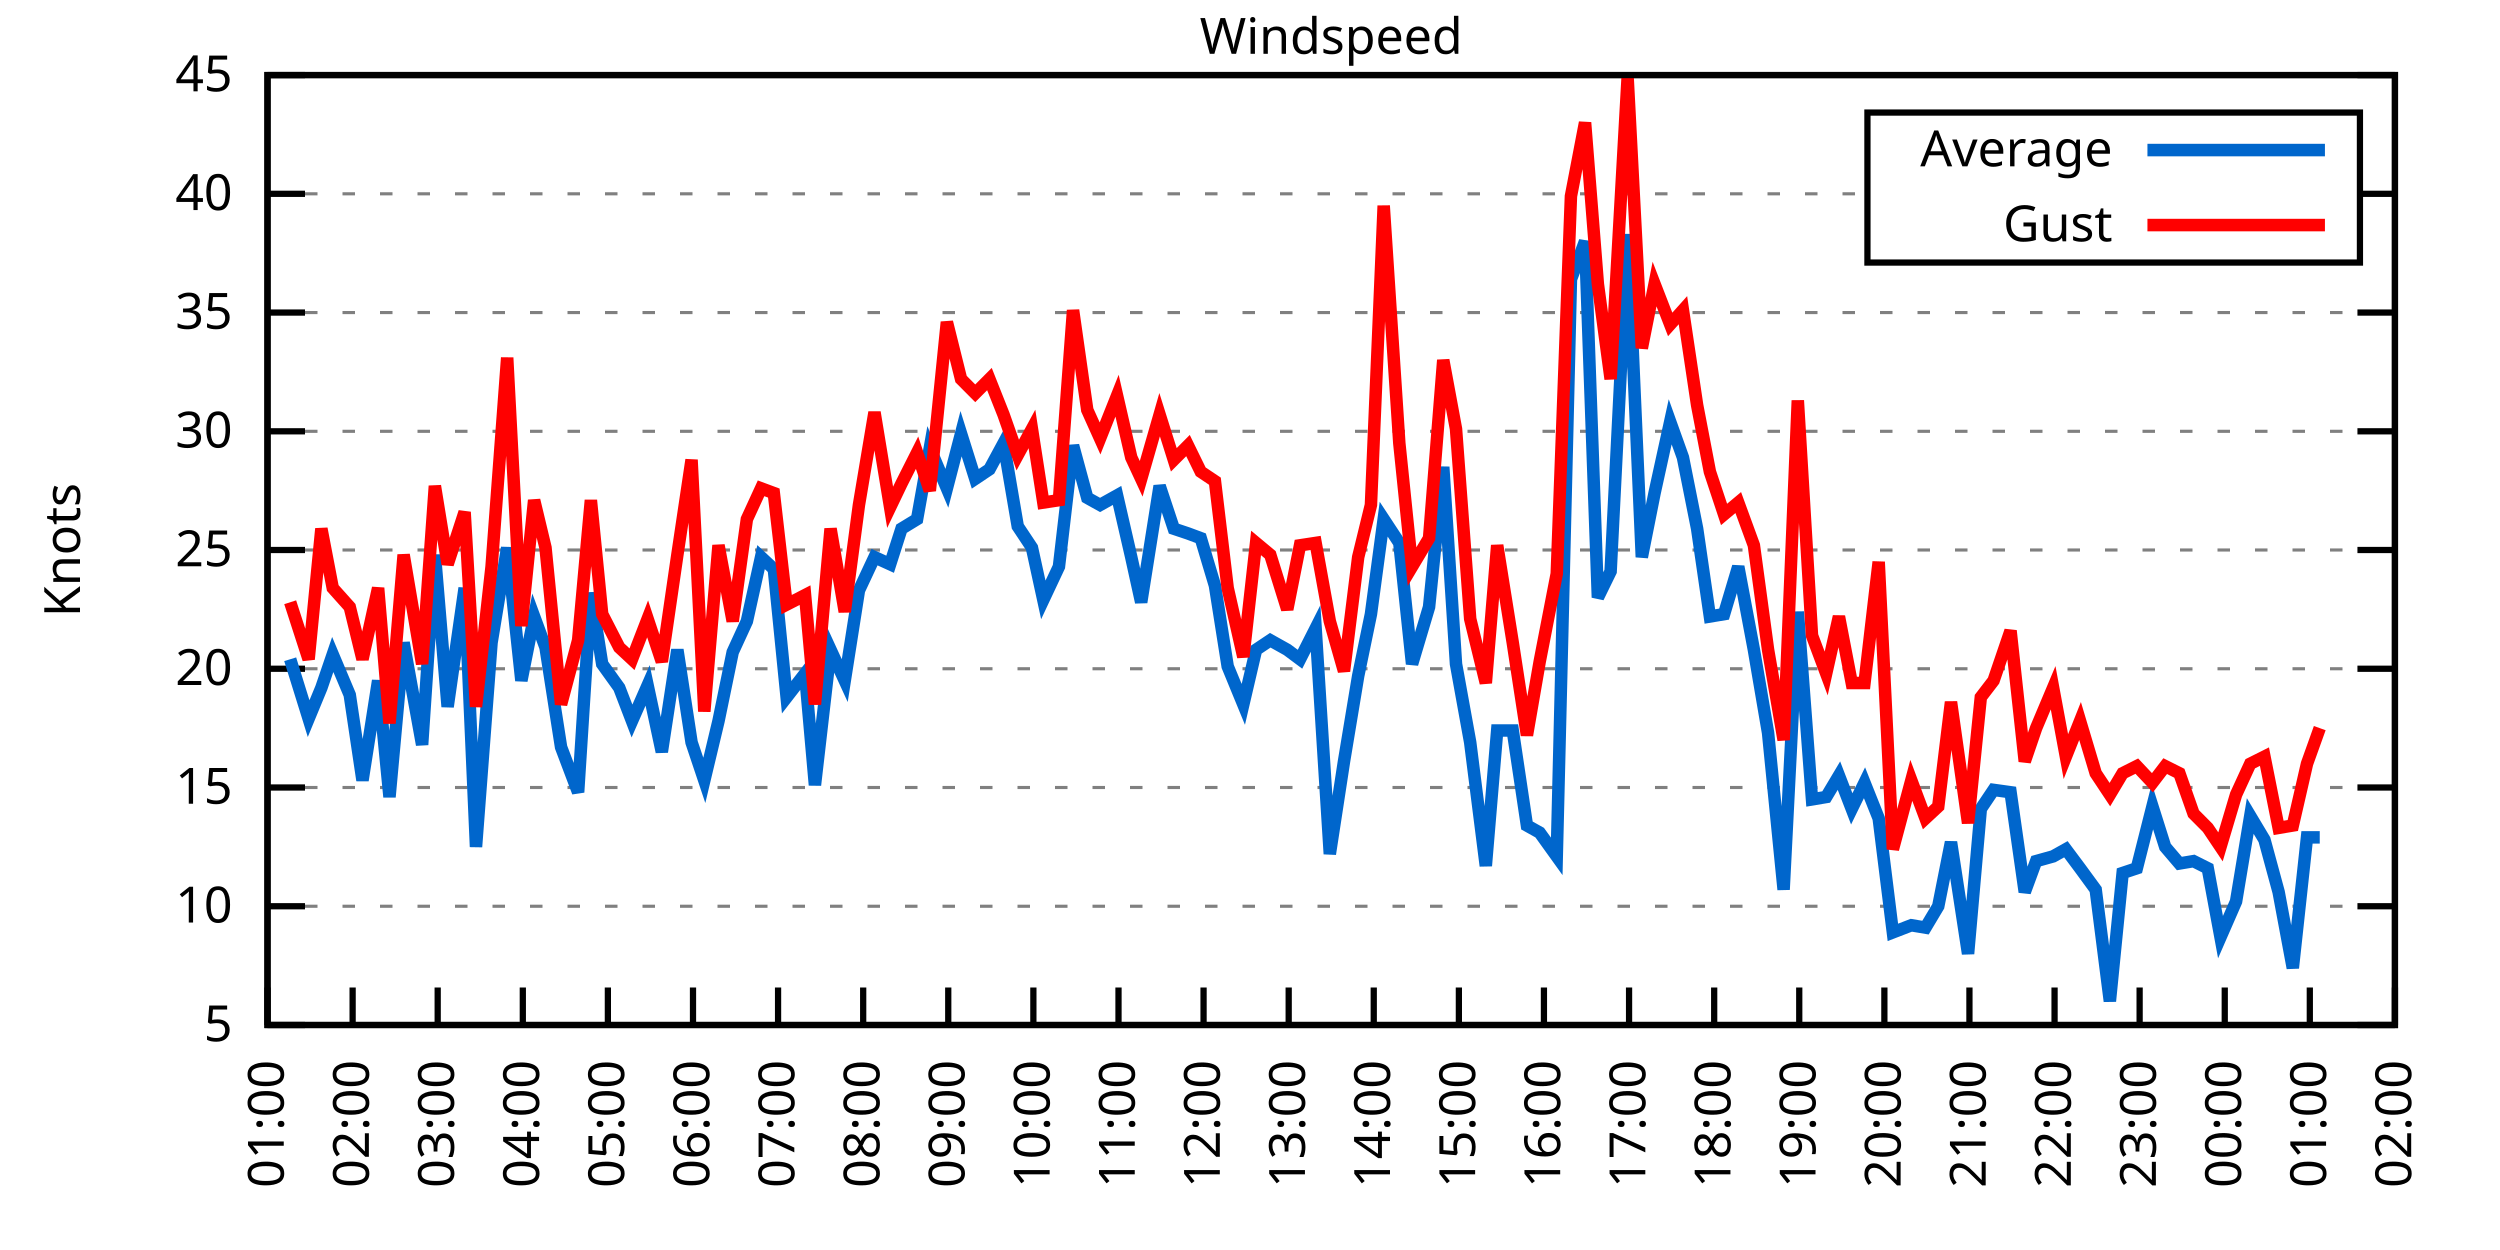
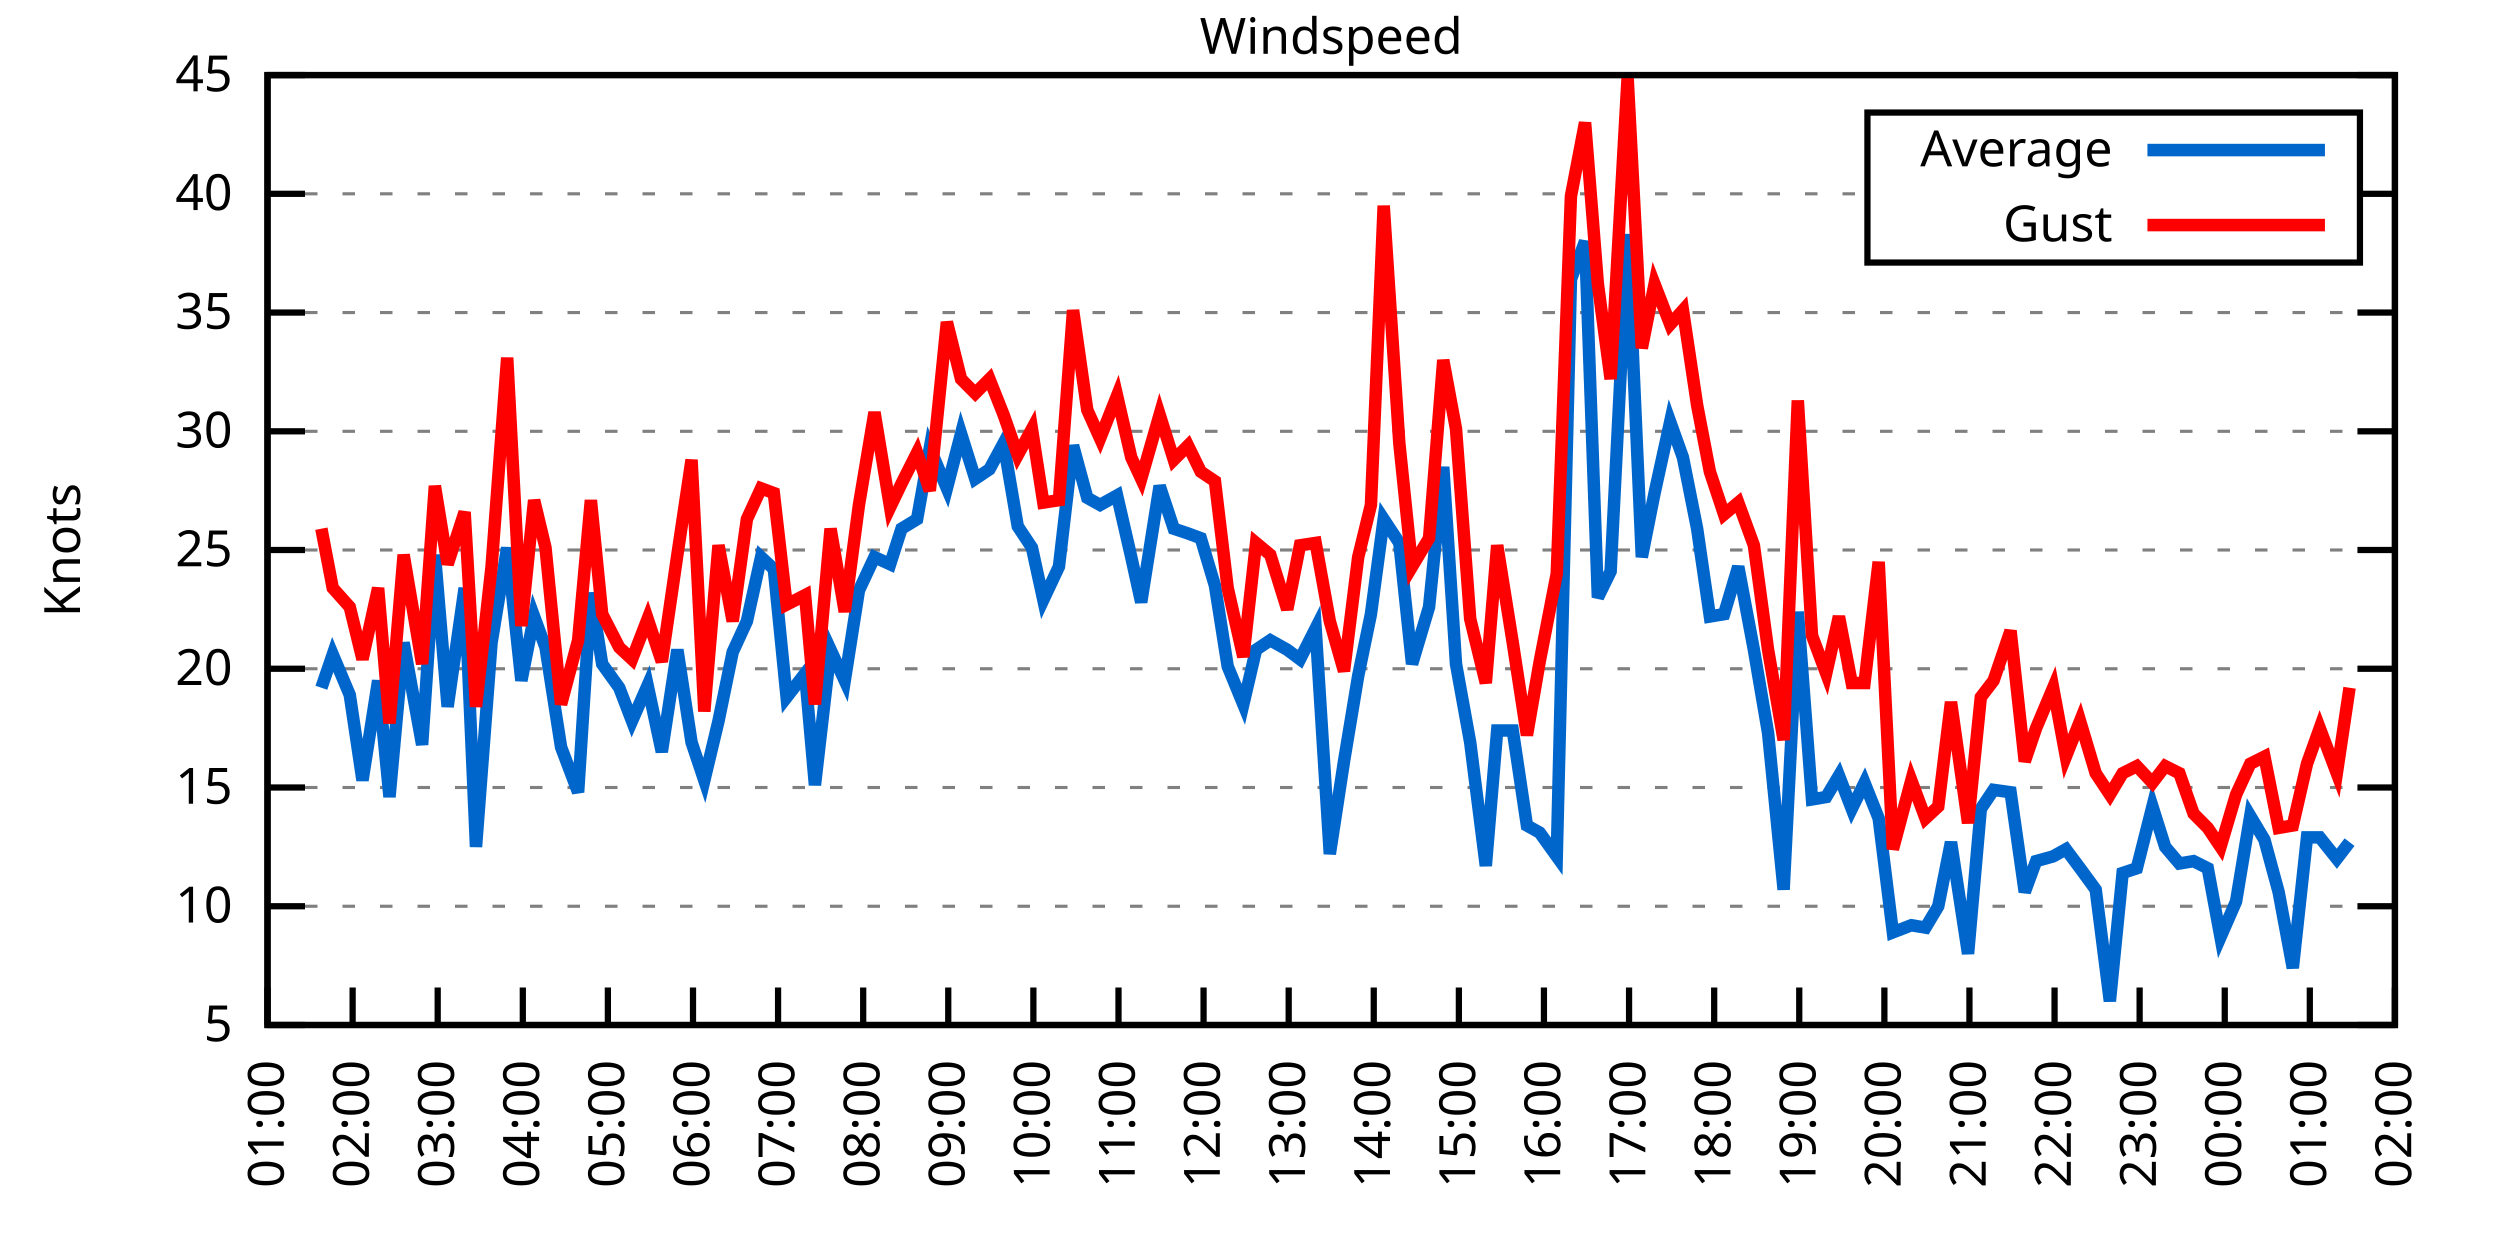
<svg xmlns="http://www.w3.org/2000/svg" xmlns:xlink="http://www.w3.org/1999/xlink" width="400" height="200" viewBox="0 0 400 200">
  <g id="gnuplot_canvas">
    <rect x="0" y="0" width="400" height="200" fill="none" />
    <defs>
      <circle id="gpDot" r="0.5" stroke-width="0.5" stroke="currentColor" />
      <path id="gpPt0" stroke-width="0.333" stroke="currentColor" d="M-1,0 h2 M0,-1 v2" />
      <path id="gpPt1" stroke-width="0.333" stroke="currentColor" d="M-1,-1 L1,1 M1,-1 L-1,1" />
      <path id="gpPt2" stroke-width="0.333" stroke="currentColor" d="M-1,0 L1,0 M0,-1 L0,1 M-1,-1 L1,1 M-1,1 L1,-1" />
      <rect id="gpPt3" stroke-width="0.333" stroke="currentColor" x="-1" y="-1" width="2" height="2" />
      <rect id="gpPt4" stroke-width="0.333" stroke="currentColor" fill="currentColor" x="-1" y="-1" width="2" height="2" />
      <circle id="gpPt5" stroke-width="0.333" stroke="currentColor" cx="0" cy="0" r="1" />
      <use xlink:href="#gpPt5" id="gpPt6" fill="currentColor" stroke="none" />
      <path id="gpPt7" stroke-width="0.333" stroke="currentColor" d="M0,-1.33 L-1.33,0.67 L1.33,0.67 z" />
      <use xlink:href="#gpPt7" id="gpPt8" fill="currentColor" stroke="none" />
      <use xlink:href="#gpPt7" id="gpPt9" stroke="currentColor" transform="rotate(180)" />
      <use xlink:href="#gpPt9" id="gpPt10" fill="currentColor" stroke="none" />
      <use xlink:href="#gpPt3" id="gpPt11" stroke="currentColor" transform="rotate(45)" />
      <use xlink:href="#gpPt11" id="gpPt12" fill="currentColor" stroke="none" />
      <path id="gpPt13" stroke-width="0.333" stroke="currentColor" d="M0,1.330 L1.265,0.411 L0.782,-1.067 L-0.782,-1.076 L-1.265,0.411 z" />
      <use xlink:href="#gpPt13" id="gpPt14" fill="currentColor" stroke="none" />
      <filter id="textbox" filterUnits="objectBoundingBox" x="0" y="0" height="1" width="1">
        <feFlood flood-color="white" flood-opacity="1" result="bgnd" />
        <feComposite in="SourceGraphic" in2="bgnd" operator="atop" />
      </filter>
      <filter id="greybox" filterUnits="objectBoundingBox" x="0" y="0" height="1" width="1">
        <feFlood flood-color="lightgrey" flood-opacity="1" result="grey" />
        <feComposite in="SourceGraphic" in2="grey" operator="atop" />
      </filter>
    </defs>
    <g fill="none" color="white" stroke="currentColor" stroke-width="1.00" stroke-linecap="butt" stroke-linejoin="miter">
</g>
    <g fill="none" color="black" stroke="currentColor" stroke-width="1.00" stroke-linecap="butt" stroke-linejoin="miter">
      <g stroke="none" shape-rendering="crispEdges">
        <polygon fill="rgb(255, 255, 255)" points="42.80,164.00 383.18,164.00 383.18,12.02 42.80,12.02 " />
      </g>
    </g>
    <g fill="none" color="black" stroke="currentColor" stroke-width="1.00" stroke-linecap="butt" stroke-linejoin="miter">
</g>
    <g fill="none" color="black" stroke="black" stroke-width="0.50" stroke-linecap="butt" stroke-linejoin="miter">
</g>
    <g fill="none" color="gray" stroke="currentColor" stroke-width="0.50" stroke-linecap="butt" stroke-linejoin="miter">
      <path stroke="gray" stroke-dasharray="2,4" class="gridline" d="M42.80,164.00 L383.19,164.00  " />
    </g>
    <g fill="none" color="gray" stroke="gray" stroke-width="1.00" stroke-linecap="butt" stroke-linejoin="miter">
</g>
    <g fill="none" color="black" stroke="currentColor" stroke-width="1.00" stroke-linecap="butt" stroke-linejoin="miter">
      <path stroke="black" d="M42.80,164.00 L48.80,164.00 M383.19,164.00 L377.19,164.00  " />
      <g transform="translate(37.20,166.60)" stroke="none" fill="black" font-family="Sans" font-size="8.00" text-anchor="end">
        <text>
          <tspan font-family="Sans"> 5</tspan>
        </text>
      </g>
    </g>
    <g fill="none" color="black" stroke="currentColor" stroke-width="1.00" stroke-linecap="butt" stroke-linejoin="miter">
</g>
    <g fill="none" color="black" stroke="black" stroke-width="0.50" stroke-linecap="butt" stroke-linejoin="miter">
</g>
    <g fill="none" color="gray" stroke="currentColor" stroke-width="0.50" stroke-linecap="butt" stroke-linejoin="miter">
      <path stroke="gray" stroke-dasharray="2,4" class="gridline" d="M42.80,145.00 L383.19,145.00  " />
    </g>
    <g fill="none" color="gray" stroke="gray" stroke-width="1.00" stroke-linecap="butt" stroke-linejoin="miter">
</g>
    <g fill="none" color="black" stroke="currentColor" stroke-width="1.00" stroke-linecap="butt" stroke-linejoin="miter">
      <path stroke="black" d="M42.80,145.00 L48.80,145.00 M383.19,145.00 L377.19,145.00  " />
      <g transform="translate(37.20,147.60)" stroke="none" fill="black" font-family="Sans" font-size="8.00" text-anchor="end">
        <text>
          <tspan font-family="Sans"> 10</tspan>
        </text>
      </g>
    </g>
    <g fill="none" color="black" stroke="currentColor" stroke-width="1.00" stroke-linecap="butt" stroke-linejoin="miter">
</g>
    <g fill="none" color="black" stroke="black" stroke-width="0.50" stroke-linecap="butt" stroke-linejoin="miter">
</g>
    <g fill="none" color="gray" stroke="currentColor" stroke-width="0.50" stroke-linecap="butt" stroke-linejoin="miter">
      <path stroke="gray" stroke-dasharray="2,4" class="gridline" d="M42.80,126.00 L383.19,126.00  " />
    </g>
    <g fill="none" color="gray" stroke="gray" stroke-width="1.00" stroke-linecap="butt" stroke-linejoin="miter">
</g>
    <g fill="none" color="black" stroke="currentColor" stroke-width="1.00" stroke-linecap="butt" stroke-linejoin="miter">
      <path stroke="black" d="M42.80,126.00 L48.80,126.00 M383.19,126.00 L377.19,126.00  " />
      <g transform="translate(37.20,128.60)" stroke="none" fill="black" font-family="Sans" font-size="8.00" text-anchor="end">
        <text>
          <tspan font-family="Sans"> 15</tspan>
        </text>
      </g>
    </g>
    <g fill="none" color="black" stroke="currentColor" stroke-width="1.00" stroke-linecap="butt" stroke-linejoin="miter">
</g>
    <g fill="none" color="black" stroke="black" stroke-width="0.50" stroke-linecap="butt" stroke-linejoin="miter">
</g>
    <g fill="none" color="gray" stroke="currentColor" stroke-width="0.50" stroke-linecap="butt" stroke-linejoin="miter">
      <path stroke="gray" stroke-dasharray="2,4" class="gridline" d="M42.80,107.00 L383.19,107.00  " />
    </g>
    <g fill="none" color="gray" stroke="gray" stroke-width="1.00" stroke-linecap="butt" stroke-linejoin="miter">
</g>
    <g fill="none" color="black" stroke="currentColor" stroke-width="1.00" stroke-linecap="butt" stroke-linejoin="miter">
      <path stroke="black" d="M42.80,107.00 L48.80,107.00 M383.19,107.00 L377.19,107.00  " />
      <g transform="translate(37.20,109.60)" stroke="none" fill="black" font-family="Sans" font-size="8.00" text-anchor="end">
        <text>
          <tspan font-family="Sans"> 20</tspan>
        </text>
      </g>
    </g>
    <g fill="none" color="black" stroke="currentColor" stroke-width="1.00" stroke-linecap="butt" stroke-linejoin="miter">
</g>
    <g fill="none" color="black" stroke="black" stroke-width="0.50" stroke-linecap="butt" stroke-linejoin="miter">
</g>
    <g fill="none" color="gray" stroke="currentColor" stroke-width="0.50" stroke-linecap="butt" stroke-linejoin="miter">
      <path stroke="gray" stroke-dasharray="2,4" class="gridline" d="M42.80,88.00 L383.19,88.00  " />
    </g>
    <g fill="none" color="gray" stroke="gray" stroke-width="1.00" stroke-linecap="butt" stroke-linejoin="miter">
</g>
    <g fill="none" color="black" stroke="currentColor" stroke-width="1.00" stroke-linecap="butt" stroke-linejoin="miter">
      <path stroke="black" d="M42.80,88.00 L48.80,88.00 M383.19,88.00 L377.19,88.00  " />
      <g transform="translate(37.20,90.60)" stroke="none" fill="black" font-family="Sans" font-size="8.00" text-anchor="end">
        <text>
          <tspan font-family="Sans"> 25</tspan>
        </text>
      </g>
    </g>
    <g fill="none" color="black" stroke="currentColor" stroke-width="1.00" stroke-linecap="butt" stroke-linejoin="miter">
</g>
    <g fill="none" color="black" stroke="black" stroke-width="0.50" stroke-linecap="butt" stroke-linejoin="miter">
</g>
    <g fill="none" color="gray" stroke="currentColor" stroke-width="0.50" stroke-linecap="butt" stroke-linejoin="miter">
      <path stroke="gray" stroke-dasharray="2,4" class="gridline" d="M42.80,69.01 L383.19,69.01  " />
    </g>
    <g fill="none" color="gray" stroke="gray" stroke-width="1.00" stroke-linecap="butt" stroke-linejoin="miter">
</g>
    <g fill="none" color="black" stroke="currentColor" stroke-width="1.00" stroke-linecap="butt" stroke-linejoin="miter">
      <path stroke="black" d="M42.80,69.01 L48.80,69.01 M383.19,69.01 L377.19,69.01  " />
      <g transform="translate(37.20,71.61)" stroke="none" fill="black" font-family="Sans" font-size="8.00" text-anchor="end">
        <text>
          <tspan font-family="Sans"> 30</tspan>
        </text>
      </g>
    </g>
    <g fill="none" color="black" stroke="currentColor" stroke-width="1.00" stroke-linecap="butt" stroke-linejoin="miter">
</g>
    <g fill="none" color="black" stroke="black" stroke-width="0.50" stroke-linecap="butt" stroke-linejoin="miter">
</g>
    <g fill="none" color="gray" stroke="currentColor" stroke-width="0.50" stroke-linecap="butt" stroke-linejoin="miter">
      <path stroke="gray" stroke-dasharray="2,4" class="gridline" d="M42.80,50.01 L383.19,50.01  " />
    </g>
    <g fill="none" color="gray" stroke="gray" stroke-width="1.00" stroke-linecap="butt" stroke-linejoin="miter">
</g>
    <g fill="none" color="black" stroke="currentColor" stroke-width="1.00" stroke-linecap="butt" stroke-linejoin="miter">
      <path stroke="black" d="M42.80,50.01 L48.80,50.01 M383.19,50.01 L377.19,50.01  " />
      <g transform="translate(37.20,52.61)" stroke="none" fill="black" font-family="Sans" font-size="8.00" text-anchor="end">
        <text>
          <tspan font-family="Sans"> 35</tspan>
        </text>
      </g>
    </g>
    <g fill="none" color="black" stroke="currentColor" stroke-width="1.00" stroke-linecap="butt" stroke-linejoin="miter">
</g>
    <g fill="none" color="black" stroke="black" stroke-width="0.50" stroke-linecap="butt" stroke-linejoin="miter">
</g>
    <g fill="none" color="gray" stroke="currentColor" stroke-width="0.50" stroke-linecap="butt" stroke-linejoin="miter">
      <path stroke="gray" stroke-dasharray="2,4" class="gridline" d="M42.80,31.01 L298.79,31.01 M377.59,31.01 L383.19,31.01  " />
    </g>
    <g fill="none" color="gray" stroke="gray" stroke-width="1.00" stroke-linecap="butt" stroke-linejoin="miter">
</g>
    <g fill="none" color="black" stroke="currentColor" stroke-width="1.00" stroke-linecap="butt" stroke-linejoin="miter">
      <path stroke="black" d="M42.80,31.01 L48.80,31.01 M383.19,31.01 L377.19,31.01  " />
      <g transform="translate(37.20,33.61)" stroke="none" fill="black" font-family="Sans" font-size="8.00" text-anchor="end">
        <text>
          <tspan font-family="Sans"> 40</tspan>
        </text>
      </g>
    </g>
    <g fill="none" color="black" stroke="currentColor" stroke-width="1.00" stroke-linecap="butt" stroke-linejoin="miter">
</g>
    <g fill="none" color="black" stroke="black" stroke-width="0.50" stroke-linecap="butt" stroke-linejoin="miter">
</g>
    <g fill="none" color="gray" stroke="currentColor" stroke-width="0.50" stroke-linecap="butt" stroke-linejoin="miter">
      <path stroke="gray" stroke-dasharray="2,4" class="gridline" d="M42.80,12.01 L383.19,12.01  " />
    </g>
    <g fill="none" color="gray" stroke="gray" stroke-width="1.00" stroke-linecap="butt" stroke-linejoin="miter">
</g>
    <g fill="none" color="black" stroke="currentColor" stroke-width="1.00" stroke-linecap="butt" stroke-linejoin="miter">
      <path stroke="black" d="M42.80,12.01 L48.80,12.01 M383.19,12.01 L377.19,12.01  " />
      <g transform="translate(37.20,14.61)" stroke="none" fill="black" font-family="Sans" font-size="8.00" text-anchor="end">
        <text>
          <tspan font-family="Sans"> 45</tspan>
        </text>
      </g>
    </g>
    <g fill="none" color="black" stroke="currentColor" stroke-width="1.00" stroke-linecap="butt" stroke-linejoin="miter">
      <path stroke="black" d="M42.80,164.00 L42.80,158.00  " />
      <g transform="translate(45.40,169.60) rotate(270.00)" stroke="none" fill="black" font-family="Sans" font-size="8.00" text-anchor="end">
        <text>
          <tspan font-family="Sans">01:00</tspan>
        </text>
      </g>
    </g>
    <g fill="none" color="black" stroke="currentColor" stroke-width="1.00" stroke-linecap="butt" stroke-linejoin="miter">
      <path stroke="black" d="M56.42,164.00 L56.42,158.00  " />
      <g transform="translate(59.02,169.60) rotate(270.00)" stroke="none" fill="black" font-family="Sans" font-size="8.00" text-anchor="end">
        <text>
          <tspan font-family="Sans">02:00</tspan>
        </text>
      </g>
    </g>
    <g fill="none" color="black" stroke="currentColor" stroke-width="1.00" stroke-linecap="butt" stroke-linejoin="miter">
      <path stroke="black" d="M70.03,164.00 L70.03,158.00  " />
      <g transform="translate(72.63,169.60) rotate(270.00)" stroke="none" fill="black" font-family="Sans" font-size="8.00" text-anchor="end">
        <text>
          <tspan font-family="Sans">03:00</tspan>
        </text>
      </g>
    </g>
    <g fill="none" color="black" stroke="currentColor" stroke-width="1.00" stroke-linecap="butt" stroke-linejoin="miter">
      <path stroke="black" d="M83.65,164.00 L83.65,158.00  " />
      <g transform="translate(86.25,169.60) rotate(270.00)" stroke="none" fill="black" font-family="Sans" font-size="8.00" text-anchor="end">
        <text>
          <tspan font-family="Sans">04:00</tspan>
        </text>
      </g>
    </g>
    <g fill="none" color="black" stroke="currentColor" stroke-width="1.00" stroke-linecap="butt" stroke-linejoin="miter">
      <path stroke="black" d="M97.26,164.00 L97.26,158.00  " />
      <g transform="translate(99.86,169.60) rotate(270.00)" stroke="none" fill="black" font-family="Sans" font-size="8.00" text-anchor="end">
        <text>
          <tspan font-family="Sans">05:00</tspan>
        </text>
      </g>
    </g>
    <g fill="none" color="black" stroke="currentColor" stroke-width="1.00" stroke-linecap="butt" stroke-linejoin="miter">
      <path stroke="black" d="M110.88,164.00 L110.88,158.00  " />
      <g transform="translate(113.48,169.60) rotate(270.00)" stroke="none" fill="black" font-family="Sans" font-size="8.00" text-anchor="end">
        <text>
          <tspan font-family="Sans">06:00</tspan>
        </text>
      </g>
    </g>
    <g fill="none" color="black" stroke="currentColor" stroke-width="1.00" stroke-linecap="butt" stroke-linejoin="miter">
      <path stroke="black" d="M124.49,164.00 L124.49,158.00  " />
      <g transform="translate(127.09,169.60) rotate(270.00)" stroke="none" fill="black" font-family="Sans" font-size="8.00" text-anchor="end">
        <text>
          <tspan font-family="Sans">07:00</tspan>
        </text>
      </g>
    </g>
    <g fill="none" color="black" stroke="currentColor" stroke-width="1.00" stroke-linecap="butt" stroke-linejoin="miter">
      <path stroke="black" d="M138.11,164.00 L138.11,158.00  " />
      <g transform="translate(140.71,169.60) rotate(270.00)" stroke="none" fill="black" font-family="Sans" font-size="8.00" text-anchor="end">
        <text>
          <tspan font-family="Sans">08:00</tspan>
        </text>
      </g>
    </g>
    <g fill="none" color="black" stroke="currentColor" stroke-width="1.00" stroke-linecap="butt" stroke-linejoin="miter">
      <path stroke="black" d="M151.72,164.00 L151.72,158.00  " />
      <g transform="translate(154.32,169.60) rotate(270.00)" stroke="none" fill="black" font-family="Sans" font-size="8.00" text-anchor="end">
        <text>
          <tspan font-family="Sans">09:00</tspan>
        </text>
      </g>
    </g>
    <g fill="none" color="black" stroke="currentColor" stroke-width="1.00" stroke-linecap="butt" stroke-linejoin="miter">
      <path stroke="black" d="M165.34,164.00 L165.34,158.00  " />
      <g transform="translate(167.94,169.60) rotate(270.00)" stroke="none" fill="black" font-family="Sans" font-size="8.00" text-anchor="end">
        <text>
          <tspan font-family="Sans">10:00</tspan>
        </text>
      </g>
    </g>
    <g fill="none" color="black" stroke="currentColor" stroke-width="1.00" stroke-linecap="butt" stroke-linejoin="miter">
      <path stroke="black" d="M178.96,164.00 L178.96,158.00  " />
      <g transform="translate(181.56,169.60) rotate(270.00)" stroke="none" fill="black" font-family="Sans" font-size="8.00" text-anchor="end">
        <text>
          <tspan font-family="Sans">11:00</tspan>
        </text>
      </g>
    </g>
    <g fill="none" color="black" stroke="currentColor" stroke-width="1.00" stroke-linecap="butt" stroke-linejoin="miter">
      <path stroke="black" d="M192.57,164.00 L192.57,158.00  " />
      <g transform="translate(195.17,169.60) rotate(270.00)" stroke="none" fill="black" font-family="Sans" font-size="8.00" text-anchor="end">
        <text>
          <tspan font-family="Sans">12:00</tspan>
        </text>
      </g>
    </g>
    <g fill="none" color="black" stroke="currentColor" stroke-width="1.00" stroke-linecap="butt" stroke-linejoin="miter">
      <path stroke="black" d="M206.19,164.00 L206.19,158.00  " />
      <g transform="translate(208.79,169.60) rotate(270.00)" stroke="none" fill="black" font-family="Sans" font-size="8.00" text-anchor="end">
        <text>
          <tspan font-family="Sans">13:00</tspan>
        </text>
      </g>
    </g>
    <g fill="none" color="black" stroke="currentColor" stroke-width="1.00" stroke-linecap="butt" stroke-linejoin="miter">
      <path stroke="black" d="M219.80,164.00 L219.80,158.00  " />
      <g transform="translate(222.40,169.60) rotate(270.00)" stroke="none" fill="black" font-family="Sans" font-size="8.00" text-anchor="end">
        <text>
          <tspan font-family="Sans">14:00</tspan>
        </text>
      </g>
    </g>
    <g fill="none" color="black" stroke="currentColor" stroke-width="1.00" stroke-linecap="butt" stroke-linejoin="miter">
      <path stroke="black" d="M233.42,164.00 L233.42,158.00  " />
      <g transform="translate(236.02,169.60) rotate(270.00)" stroke="none" fill="black" font-family="Sans" font-size="8.00" text-anchor="end">
        <text>
          <tspan font-family="Sans">15:00</tspan>
        </text>
      </g>
    </g>
    <g fill="none" color="black" stroke="currentColor" stroke-width="1.00" stroke-linecap="butt" stroke-linejoin="miter">
      <path stroke="black" d="M247.03,164.00 L247.03,158.00  " />
      <g transform="translate(249.63,169.60) rotate(270.00)" stroke="none" fill="black" font-family="Sans" font-size="8.00" text-anchor="end">
        <text>
          <tspan font-family="Sans">16:00</tspan>
        </text>
      </g>
    </g>
    <g fill="none" color="black" stroke="currentColor" stroke-width="1.00" stroke-linecap="butt" stroke-linejoin="miter">
      <path stroke="black" d="M260.65,164.00 L260.65,158.00  " />
      <g transform="translate(263.25,169.60) rotate(270.00)" stroke="none" fill="black" font-family="Sans" font-size="8.00" text-anchor="end">
        <text>
          <tspan font-family="Sans">17:00</tspan>
        </text>
      </g>
    </g>
    <g fill="none" color="black" stroke="currentColor" stroke-width="1.00" stroke-linecap="butt" stroke-linejoin="miter">
      <path stroke="black" d="M274.27,164.00 L274.27,158.00  " />
      <g transform="translate(276.87,169.60) rotate(270.00)" stroke="none" fill="black" font-family="Sans" font-size="8.00" text-anchor="end">
        <text>
          <tspan font-family="Sans">18:00</tspan>
        </text>
      </g>
    </g>
    <g fill="none" color="black" stroke="currentColor" stroke-width="1.00" stroke-linecap="butt" stroke-linejoin="miter">
      <path stroke="black" d="M287.88,164.00 L287.88,158.00  " />
      <g transform="translate(290.48,169.60) rotate(270.00)" stroke="none" fill="black" font-family="Sans" font-size="8.00" text-anchor="end">
        <text>
          <tspan font-family="Sans">19:00</tspan>
        </text>
      </g>
    </g>
    <g fill="none" color="black" stroke="currentColor" stroke-width="1.00" stroke-linecap="butt" stroke-linejoin="miter">
      <path stroke="black" d="M301.50,164.00 L301.50,158.00  " />
      <g transform="translate(304.10,169.60) rotate(270.00)" stroke="none" fill="black" font-family="Sans" font-size="8.00" text-anchor="end">
        <text>
          <tspan font-family="Sans">20:00</tspan>
        </text>
      </g>
    </g>
    <g fill="none" color="black" stroke="currentColor" stroke-width="1.00" stroke-linecap="butt" stroke-linejoin="miter">
      <path stroke="black" d="M315.11,164.00 L315.11,158.00  " />
      <g transform="translate(317.71,169.60) rotate(270.00)" stroke="none" fill="black" font-family="Sans" font-size="8.00" text-anchor="end">
        <text>
          <tspan font-family="Sans">21:00</tspan>
        </text>
      </g>
    </g>
    <g fill="none" color="black" stroke="currentColor" stroke-width="1.00" stroke-linecap="butt" stroke-linejoin="miter">
      <path stroke="black" d="M328.73,164.00 L328.73,158.00  " />
      <g transform="translate(331.33,169.60) rotate(270.00)" stroke="none" fill="black" font-family="Sans" font-size="8.00" text-anchor="end">
        <text>
          <tspan font-family="Sans">22:00</tspan>
        </text>
      </g>
    </g>
    <g fill="none" color="black" stroke="currentColor" stroke-width="1.00" stroke-linecap="butt" stroke-linejoin="miter">
      <path stroke="black" d="M342.34,164.00 L342.34,158.00  " />
      <g transform="translate(344.94,169.60) rotate(270.00)" stroke="none" fill="black" font-family="Sans" font-size="8.00" text-anchor="end">
        <text>
          <tspan font-family="Sans">23:00</tspan>
        </text>
      </g>
    </g>
    <g fill="none" color="black" stroke="currentColor" stroke-width="1.00" stroke-linecap="butt" stroke-linejoin="miter">
      <path stroke="black" d="M355.96,164.00 L355.96,158.00  " />
      <g transform="translate(358.56,169.60) rotate(270.00)" stroke="none" fill="black" font-family="Sans" font-size="8.00" text-anchor="end">
        <text>
          <tspan font-family="Sans">00:00</tspan>
        </text>
      </g>
    </g>
    <g fill="none" color="black" stroke="currentColor" stroke-width="1.00" stroke-linecap="butt" stroke-linejoin="miter">
      <path stroke="black" d="M369.57,164.00 L369.57,158.00  " />
      <g transform="translate(372.17,169.60) rotate(270.00)" stroke="none" fill="black" font-family="Sans" font-size="8.00" text-anchor="end">
        <text>
          <tspan font-family="Sans">01:00</tspan>
        </text>
      </g>
    </g>
    <g fill="none" color="black" stroke="currentColor" stroke-width="1.00" stroke-linecap="butt" stroke-linejoin="miter">
      <path stroke="black" d="M383.19,164.00 L383.19,158.00  " />
      <g transform="translate(385.79,169.60) rotate(270.00)" stroke="none" fill="black" font-family="Sans" font-size="8.00" text-anchor="end">
        <text>
          <tspan font-family="Sans">02:00</tspan>
        </text>
      </g>
    </g>
    <g fill="none" color="black" stroke="currentColor" stroke-width="1.00" stroke-linecap="butt" stroke-linejoin="miter">
</g>
    <g fill="none" color="black" stroke="currentColor" stroke-width="1.00" stroke-linecap="butt" stroke-linejoin="miter">
      <path stroke="black" d="M42.80,12.01 L42.80,164.00 L383.19,164.00 L383.19,12.01 L42.80,12.01 Z  " />
    </g>
    <g fill="none" color="black" stroke="currentColor" stroke-width="1.00" stroke-linecap="butt" stroke-linejoin="miter">
</g>
    <g fill="none" color="black" stroke="currentColor" stroke-width="1.00" stroke-linecap="butt" stroke-linejoin="miter">
      <path stroke="black" d="M298.79,42.01 L298.79,18.01 L377.59,18.01 L377.59,42.01 L298.79,42.01 Z  " />
    </g>
    <g id="Windspeed_plot_1">
      <g fill="none" color="white" stroke="black" stroke-width="2.00" stroke-linecap="butt" stroke-linejoin="miter">
</g>
      <g fill="none" color="black" stroke="currentColor" stroke-width="2.00" stroke-linecap="butt" stroke-linejoin="miter">
        <g transform="translate(337.99,26.61)" stroke="none" fill="black" font-family="Sans" font-size="8.00" text-anchor="end">
          <text>
            <tspan font-family="Sans">Average</tspan>
          </text>
        </g>
      </g>
      <g fill="none" color="black" stroke="currentColor" stroke-width="2.00" stroke-linecap="butt" stroke-linejoin="miter">
-         <path stroke="rgb(  0, 102, 204)" d="M343.59,24.01 L371.99,24.01 M46.43,105.48 L49.38,114.98 L51.42,110.04 L53.24,104.72 L55.96,111.18 L58.00,124.86   L60.50,108.90 L62.32,127.52 L64.58,102.82 L67.54,119.16 L69.58,88.76 L71.62,113.08 L74.34,94.08 L76.16,135.50   L78.65,102.82 L81.15,87.63 L83.42,108.90 L85.46,98.64 L87.28,103.58 L89.77,119.54 L92.50,126.76 L94.54,94.84   L96.35,106.24 L99.08,110.04 L101.12,115.36 L103.62,109.66 L105.89,120.30 L108.38,103.96 L110.65,118.78 L112.69,124.86   L114.96,115.36 L117.23,104.34 L119.50,99.40 L121.77,89.14 L123.81,91.04 L125.86,111.56 L128.81,107.76 L130.39,125.62   L132.89,103.96 L135.16,108.90 L137.43,94.46 L139.92,89.14 L142.42,90.28 L144.24,84.59 L146.73,83.07 L148.77,71.67   L151.50,78.13 L153.77,69.39 L156.04,76.61 L158.31,75.09 L160.57,70.91 L162.84,84.21 L165.11,87.63 L166.93,95.98   L169.43,90.66 L171.69,71.29 L173.96,79.65 L176.01,80.79 L178.73,79.27 L181.00,89.14 L182.59,96.36 L185.54,77.75   L187.81,84.59 L190.08,85.35 L192.12,86.11 L194.39,93.70 L196.43,106.62 L198.93,112.70 L200.97,103.96 L203.24,102.44   L205.96,103.96 L208.00,105.48 L210.50,100.54 L212.77,136.64 L215.04,121.82 L217.31,108.14 L219.35,98.26 L221.39,83.07   L223.89,86.87 L225.93,106.24 L228.65,97.12 L230.92,74.71 L232.96,106.24 L235.23,118.78 L237.73,138.54 L239.55,116.88   L242.04,116.88 L244.31,132.08 L246.35,133.22 L249.08,137.02 L251.35,44.69 L253.61,38.61 L255.66,95.60 L257.70,91.42   L260.42,37.47 L262.69,89.14 L264.73,78.89 L267.23,67.49 L269.27,73.19 L271.54,84.59 L273.58,98.64 L275.85,98.26   L278.12,90.66 L280.62,103.96 L282.89,117.26 L285.38,142.34 L287.65,97.88 L289.92,127.90 L292.19,127.52 L294.23,124.10   L296.28,129.42 L298.32,125.24 L300.59,130.94 L302.86,149.18 L305.81,148.04 L308.08,148.42 L310.12,145.00 L312.16,134.74   L314.89,152.60 L316.93,129.42 L318.97,126.38 L321.69,126.76 L323.96,142.72 L325.78,137.78 L328.50,137.02 L330.54,135.88   L332.81,138.92 L335.31,142.34 L337.58,160.20 L339.62,139.68 L341.89,138.92 L344.39,129.04 L346.43,135.50 L348.70,138.16   L350.97,137.78 L353.24,138.92 L355.28,149.94 L357.77,144.24 L360.04,130.56 L362.31,134.36 L364.58,142.72 L366.85,154.88   L369.12,133.98 L371.16,133.98  " />
+         <path stroke="rgb(  0, 102, 204)" d="M343.59,24.01 L371.99,24.01 M51.42,110.04 L53.24,104.72 L55.96,111.18 L58.00,124.86 L60.50,108.90 L62.32,127.52   L64.58,102.82 L67.54,119.16 L69.58,88.76 L71.62,113.08 L74.34,94.08 L76.16,135.50 L78.65,102.82 L81.15,87.63   L83.42,108.90 L85.46,98.64 L87.28,103.58 L89.77,119.54 L92.50,126.76 L94.54,94.84 L96.35,106.24 L99.08,110.04   L101.12,115.36 L103.62,109.66 L105.89,120.30 L108.38,103.96 L110.65,118.78 L112.69,124.86 L114.96,115.36 L117.23,104.34   L119.50,99.40 L121.77,89.14 L123.81,91.04 L125.86,111.56 L128.81,107.76 L130.39,125.62 L132.89,103.96 L135.16,108.90   L137.43,94.46 L139.92,89.14 L142.42,90.28 L144.24,84.59 L146.73,83.07 L148.77,71.67 L151.50,78.13 L153.77,69.39   L156.04,76.61 L158.31,75.09 L160.57,70.91 L162.84,84.21 L165.11,87.63 L166.93,95.98 L169.43,90.66 L171.69,71.29   L173.96,79.65 L176.01,80.79 L178.73,79.27 L181.00,89.14 L182.59,96.36 L185.54,77.75 L187.81,84.59 L190.08,85.35   L192.12,86.11 L194.39,93.70 L196.43,106.62 L198.93,112.70 L200.97,103.96 L203.24,102.44 L205.96,103.96 L208.00,105.48   L210.50,100.54 L212.77,136.64 L215.04,121.82 L217.31,108.14 L219.35,98.26 L221.39,83.07 L223.89,86.87 L225.93,106.24   L228.65,97.12 L230.92,74.71 L232.96,106.24 L235.23,118.78 L237.73,138.54 L239.55,116.88 L242.04,116.88 L244.31,132.08   L246.35,133.22 L249.08,137.02 L251.35,44.69 L253.61,38.61 L255.66,95.60 L257.70,91.42 L260.42,37.47 L262.69,89.14   L264.73,78.89 L267.23,67.49 L269.27,73.19 L271.54,84.59 L273.58,98.64 L275.85,98.26 L278.12,90.66 L280.62,103.96   L282.89,117.26 L285.38,142.34 L287.65,97.88 L289.92,127.90 L292.19,127.52 L294.23,124.10 L296.28,129.42 L298.32,125.24   L300.59,130.94 L302.86,149.18 L305.81,148.04 L308.08,148.42 L310.12,145.00 L312.16,134.74 L314.89,152.60 L316.93,129.42   L318.97,126.38 L321.69,126.76 L323.96,142.72 L325.78,137.78 L328.50,137.02 L330.54,135.88 L332.81,138.92 L335.31,142.34   L337.58,160.20 L339.62,139.68 L341.89,138.92 L344.39,129.04 L346.43,135.50 L348.70,138.16 L350.97,137.78 L353.24,138.92   L355.28,149.94 L357.77,144.24 L360.04,130.56 L362.31,134.36 L364.58,142.72 L366.85,154.88 L369.12,133.98 L371.16,133.98   L373.89,137.40 L375.93,134.74  " />
      </g>
    </g>
    <g id="Windspeed_plot_2">
      <g fill="none" color="black" stroke="currentColor" stroke-width="2.00" stroke-linecap="butt" stroke-linejoin="miter">
        <g transform="translate(337.99,38.61)" stroke="none" fill="black" font-family="Sans" font-size="8.00" text-anchor="end">
          <text>
            <tspan font-family="Sans">Gust</tspan>
          </text>
        </g>
      </g>
      <g fill="none" color="black" stroke="currentColor" stroke-width="2.00" stroke-linecap="butt" stroke-linejoin="miter">
-         <path stroke="rgb(255,   0,   0)" d="M343.59,36.01 L371.99,36.01 M46.43,96.36 L49.38,105.48 L51.42,84.59 L53.24,94.08 L55.96,97.12 L58.00,105.48   L60.50,94.08 L62.32,115.74 L64.58,88.76 L67.54,106.24 L69.58,77.75 L71.62,90.28 L74.34,81.93 L76.16,113.08   L78.65,90.66 L81.15,57.23 L83.42,100.16 L85.46,80.03 L87.28,87.63 L89.77,112.70 L92.50,102.44 L94.54,80.03   L96.35,98.26 L99.08,103.58 L101.12,105.48 L103.62,99.02 L105.89,105.86 L108.38,88.76 L110.65,73.57 L112.69,113.84   L114.96,87.25 L117.23,99.40 L119.50,83.07 L121.77,78.13 L123.81,78.89 L125.86,96.74 L128.81,95.22 L130.39,112.70   L132.89,84.59 L135.16,97.88 L137.43,80.79 L139.92,65.97 L142.42,81.17 L144.24,77.37 L146.73,72.43 L148.77,78.51   L151.50,51.53 L153.77,60.65 L156.04,62.93 L158.31,60.65 L160.57,66.35 L162.84,72.81 L165.11,68.63 L166.93,80.41   L169.43,80.03 L171.69,49.63 L173.96,65.59 L176.01,70.15 L178.73,63.31 L181.00,73.19 L182.59,76.61 L185.54,66.35   L187.81,73.57 L190.08,71.29 L192.12,75.47 L194.39,76.99 L196.43,94.08 L198.93,105.10 L200.97,86.87 L203.24,88.76   L205.96,97.50 L208.00,87.25 L210.50,86.87 L212.77,99.40 L215.04,107.38 L217.31,89.14 L219.35,80.79 L221.39,32.91   L223.89,70.91 L225.93,90.66 L228.65,86.11 L230.92,57.61 L232.96,68.63 L235.23,99.02 L237.73,109.28 L239.55,87.25   L242.04,102.82 L244.31,117.64 L246.35,105.86 L249.08,91.80 L251.35,31.39 L253.61,19.61 L255.66,45.45 L257.70,60.65   L260.42,12.39 L262.69,55.71 L264.73,45.45 L267.23,51.91 L269.27,49.63 L271.54,64.83 L273.58,75.47 L275.85,82.31   L278.12,80.41 L280.62,87.25 L282.89,103.96 L285.38,118.40 L287.65,64.07 L289.92,101.68 L292.19,107.76 L294.23,98.64   L296.28,109.28 L298.32,109.28 L300.59,89.90 L302.86,135.88 L305.81,124.86 L308.08,130.94 L310.12,129.04 L312.16,112.32   L314.89,131.70 L316.93,111.56 L318.97,108.90 L321.69,100.92 L323.96,121.82 L325.78,116.50 L328.50,110.04 L330.54,121.06   L332.81,115.36 L335.31,123.72 L337.58,127.14 L339.62,123.72 L341.89,122.58 L344.39,125.24 L346.43,122.58 L348.70,123.72   L350.97,130.18 L353.24,132.46 L355.28,135.50 L357.77,127.14 L360.04,122.20 L362.31,121.06 L364.58,132.46 L366.85,132.08   L369.12,122.20 L371.16,116.50  " />
+         <path stroke="rgb(255,   0,   0)" d="M343.59,36.01 L371.99,36.01 M51.42,84.59 L53.24,94.08 L55.96,97.12 L58.00,105.48 L60.50,94.08 L62.32,115.74   L64.58,88.76 L67.54,106.24 L69.58,77.75 L71.62,90.28 L74.34,81.93 L76.16,113.08 L78.65,90.66 L81.15,57.23   L83.42,100.16 L85.46,80.03 L87.28,87.63 L89.77,112.70 L92.50,102.44 L94.54,80.03 L96.35,98.26 L99.08,103.58   L101.12,105.48 L103.62,99.02 L105.89,105.86 L108.38,88.76 L110.65,73.57 L112.69,113.84 L114.96,87.25 L117.23,99.40   L119.50,83.07 L121.77,78.13 L123.81,78.89 L125.86,96.74 L128.81,95.22 L130.39,112.70 L132.89,84.59 L135.16,97.88   L137.43,80.79 L139.92,65.97 L142.42,81.17 L144.24,77.37 L146.73,72.43 L148.77,78.51 L151.50,51.53 L153.77,60.65   L156.04,62.93 L158.31,60.65 L160.57,66.35 L162.84,72.81 L165.11,68.63 L166.93,80.41 L169.43,80.03 L171.69,49.63   L173.96,65.59 L176.01,70.15 L178.73,63.31 L181.00,73.19 L182.59,76.61 L185.54,66.35 L187.81,73.57 L190.08,71.29   L192.12,75.47 L194.39,76.99 L196.43,94.08 L198.93,105.10 L200.97,86.87 L203.24,88.76 L205.96,97.50 L208.00,87.25   L210.50,86.87 L212.77,99.40 L215.04,107.38 L217.31,89.14 L219.35,80.79 L221.39,32.91 L223.89,70.91 L225.93,90.66   L228.65,86.11 L230.92,57.61 L232.96,68.63 L235.23,99.02 L237.73,109.28 L239.55,87.25 L242.04,102.82 L244.31,117.64   L246.35,105.86 L249.08,91.80 L251.35,31.39 L253.61,19.61 L255.66,45.45 L257.70,60.65 L260.42,12.39 L262.69,55.71   L264.73,45.45 L267.23,51.91 L269.27,49.63 L271.54,64.83 L273.58,75.47 L275.85,82.31 L278.12,80.41 L280.62,87.25   L282.89,103.96 L285.38,118.40 L287.65,64.07 L289.92,101.68 L292.19,107.76 L294.23,98.64 L296.28,109.28 L298.32,109.28   L300.59,89.90 L302.86,135.88 L305.81,124.86 L308.08,130.94 L310.12,129.04 L312.16,112.32 L314.89,131.70 L316.93,111.56   L318.97,108.90 L321.69,100.92 L323.96,121.82 L325.78,116.50 L328.50,110.04 L330.54,121.06 L332.81,115.36 L335.31,123.72   L337.58,127.14 L339.62,123.72 L341.89,122.58 L344.39,125.24 L346.43,122.58 L348.70,123.72 L350.97,130.18 L353.24,132.46   L355.28,135.50 L357.77,127.14 L360.04,122.20 L362.31,121.06 L364.58,132.46 L366.85,132.08 L369.12,122.20 L371.16,116.50   L373.89,123.72 L375.93,110.04  " />
      </g>
    </g>
    <g fill="none" color="black" stroke="currentColor" stroke-width="2.00" stroke-linecap="butt" stroke-linejoin="miter">
</g>
    <g fill="none" color="black" stroke="black" stroke-width="1.00" stroke-linecap="butt" stroke-linejoin="miter">
</g>
    <g fill="none" color="black" stroke="currentColor" stroke-width="1.00" stroke-linecap="butt" stroke-linejoin="miter">
      <path stroke="black" d="M42.80,12.01 L42.80,164.00 L383.19,164.00 L383.19,12.01 L42.80,12.01 Z  " />
      <g transform="translate(12.80,88.01) rotate(270.00)" stroke="none" fill="black" font-family="Sans" font-size="8.00" text-anchor="middle">
        <text>
          <tspan font-family="Sans">Knots</tspan>
        </text>
      </g>
    </g>
    <g fill="none" color="black" stroke="currentColor" stroke-width="1.00" stroke-linecap="butt" stroke-linejoin="miter">
</g>
    <g fill="none" color="black" stroke="currentColor" stroke-width="1.00" stroke-linecap="butt" stroke-linejoin="miter">
      <g transform="translate(212.99,8.61)" stroke="none" fill="black" font-family="Sans" font-size="8.00" text-anchor="middle">
        <text>
          <tspan font-family="Sans">Windspeed</tspan>
        </text>
      </g>
    </g>
    <g fill="none" color="black" stroke="currentColor" stroke-width="1.00" stroke-linecap="butt" stroke-linejoin="miter">
</g>
  </g>
</svg>
